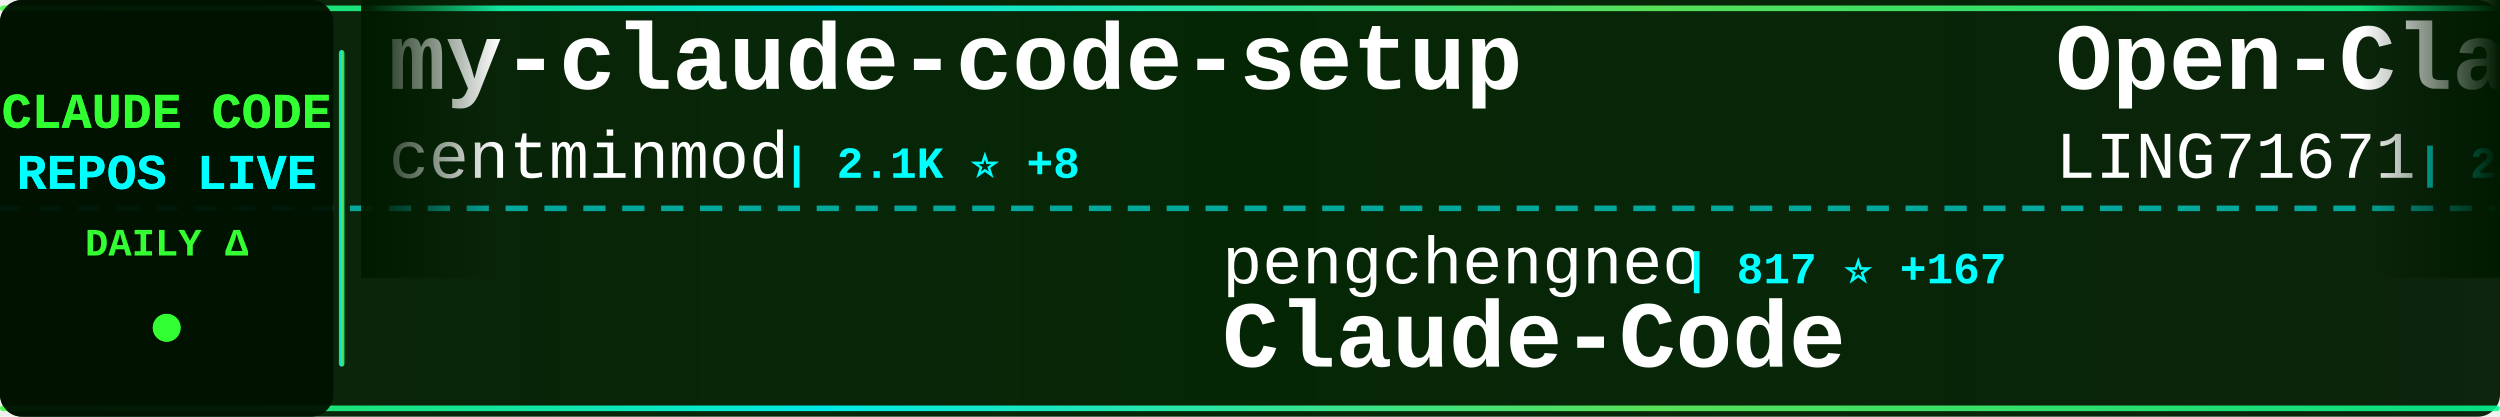
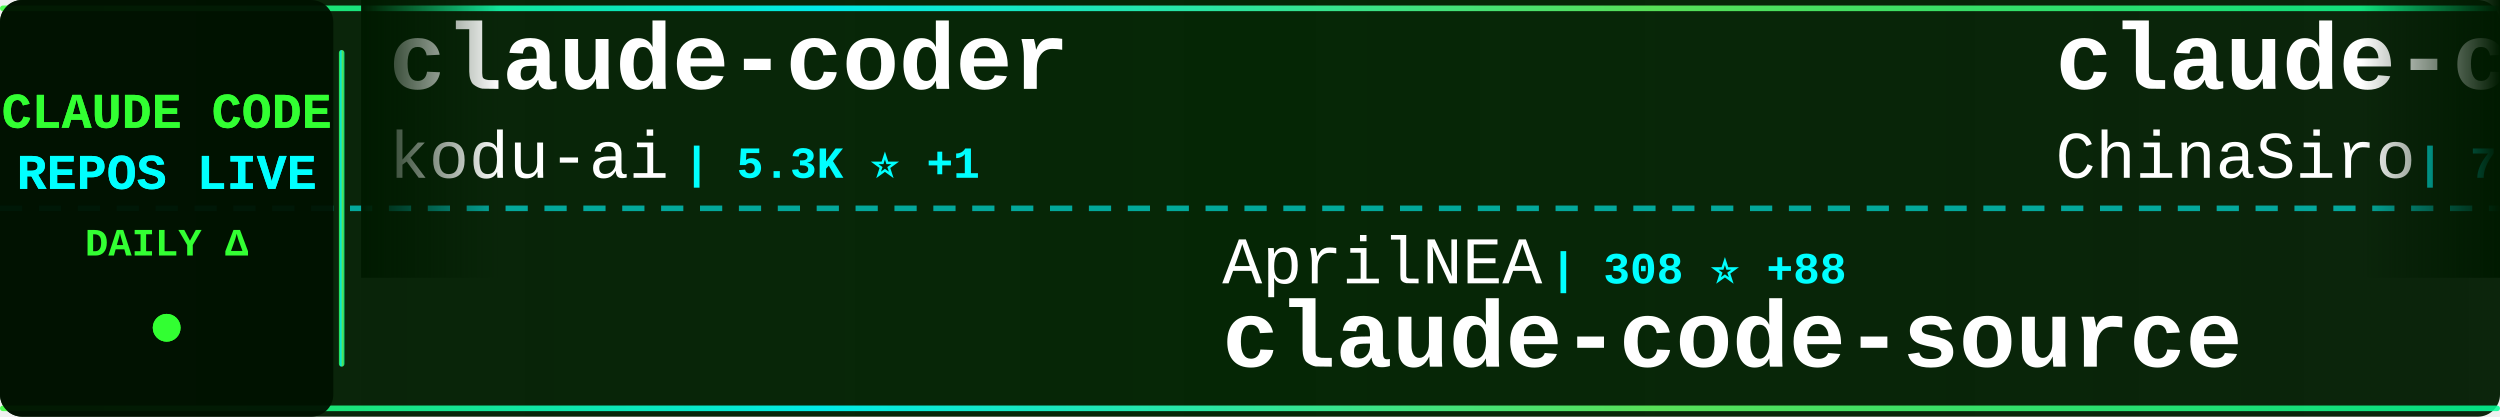
<svg xmlns="http://www.w3.org/2000/svg" width="900" height="150">
  <defs>
    <linearGradient id="tickerBg" x1="0%" y1="0%" x2="100%" y2="0%">
      <stop offset="0%" style="stop-color:#001a00;stop-opacity:0.95" />
      <stop offset="50%" style="stop-color:#002200;stop-opacity:0.98" />
      <stop offset="100%" style="stop-color:#001a00;stop-opacity:0.95" />
    </linearGradient>
    <linearGradient id="borderGrad" x1="0%" y1="0%" x2="100%" y2="0%">
      <stop offset="0%" style="stop-color:#33ff33;stop-opacity:0.85">
        <animate attributeName="stop-opacity" values="0.85;1;0.85" dur="2s" repeatCount="indefinite" />
      </stop>
      <stop offset="33%" style="stop-color:#00ffff;stop-opacity:0.9">
        <animate attributeName="stop-opacity" values="0.9;1;0.9" dur="2.2s" repeatCount="indefinite" />
      </stop>
      <stop offset="66%" style="stop-color:#66ff66;stop-opacity:0.85">
        <animate attributeName="stop-opacity" values="0.85;1;0.85" dur="1.8s" repeatCount="indefinite" />
      </stop>
      <stop offset="100%" style="stop-color:#00ff99;stop-opacity:0.85">
        <animate attributeName="stop-opacity" values="0.85;1;0.85" dur="2s" repeatCount="indefinite" />
      </stop>
    </linearGradient>
    <filter id="textGlow">
      <feGaussianBlur stdDeviation="0.1" result="coloredBlur" />
      <feMerge>
        <feMergeNode in="coloredBlur" />
        <feMergeNode in="SourceGraphic" />
      </feMerge>
    </filter>
    <filter id="metricGlow">
      <feGaussianBlur stdDeviation="0.2" result="coloredBlur" />
      <feMerge>
        <feMergeNode in="coloredBlur" />
        <feMergeNode in="SourceGraphic" />
      </feMerge>
    </filter>
    <linearGradient id="leftFade" x1="0%" y1="0%" x2="100%" y2="0%">
      <stop offset="0%" style="stop-color:#001a00;stop-opacity:1" />
      <stop offset="100%" style="stop-color:#001a00;stop-opacity:0" />
    </linearGradient>
    <linearGradient id="rightFade" x1="0%" y1="0%" x2="100%" y2="0%">
      <stop offset="0%" style="stop-color:#001a00;stop-opacity:0" />
      <stop offset="100%" style="stop-color:#001a00;stop-opacity:1" />
    </linearGradient>
  </defs>
  <rect width="900" height="150" fill="url(#tickerBg)" rx="8" />
  <rect x="0" y="2" width="900" height="2" fill="url(#borderGrad)" rx="1" />
  <rect x="0" y="146" width="900" height="2" fill="url(#borderGrad)" rx="1" />
  <line x1="0" y1="75" x2="900" y2="75" stroke="#00ffff" stroke-width="2" stroke-dasharray="8 6" opacity="0.6" />
  <rect x="0" y="0" width="120" height="150" fill="#001100" opacity="0.95" rx="8" />
  <text x="60" y="46" font-family="'Courier New', monospace" font-size="18" font-weight="bold" fill="#33ff33" text-anchor="middle" filter="url(#textGlow)">
    CLAUDE CODE
  </text>
  <text x="60" y="68" font-family="'Courier New', monospace" font-size="18" font-weight="bold" fill="#00ffff" text-anchor="middle" filter="url(#textGlow)">
    REPOS LIVE
  </text>
  <text x="60" y="92" font-family="'Courier New', monospace" font-size="14" font-weight="bold" fill="#33ff33" text-anchor="middle">
    DAILY Δ
  </text>
  <circle cx="60" cy="118" r="5" fill="#33ff33" filter="url(#metricGlow)">
    <animate attributeName="r" values="4;6;4" dur="1.5s" repeatCount="indefinite" />
    <animate attributeName="opacity" values="0.6;1;0.6" dur="1.5s" repeatCount="indefinite" />
  </circle>
  <rect x="122" y="18" width="2" height="114" fill="url(#borderGrad)" rx="1" />
  <clipPath id="tickerClip">
    <rect x="130" y="0" width="770" height="150" />
  </clipPath>
  <g clip-path="url(#tickerClip)">
    <g id="tickerItems">
      <animateTransform attributeName="transform" attributeType="XML" type="translate" from="0 0" to="-3000 0" dur="54s" repeatCount="indefinite" />
      <g transform="translate(0, 0)">
-         <text x="140" y="32" font-family="'Courier New', monospace" font-size="34" font-weight="bold" fill="#ffffff">my-claude-code-setup</text>
-         <text x="140" y="64" font-family="'Courier New', monospace" font-size="24" font-weight="normal" fill="#ffffff" opacity="1.0">centminmod</text>
-         <text x="282" y="64" font-family="'Courier New', monospace" font-size="16" font-weight="bold" fill="#00ffff"> | 2.1K ⭐ +8</text>
+         <text x="140" y="32" font-family="'Courier New', monospace" font-size="34" font-weight="bold" fill="#ffffff">claude-coder</text>
+         <text x="140" y="64" font-family="'Courier New', monospace" font-size="24" font-weight="normal" fill="#ffffff" opacity="1.0">kodu-ai</text>
+         <text x="246" y="64" font-family="'Courier New', monospace" font-size="16" font-weight="bold" fill="#00ffff"> | 5.3K ⭐ +1</text>
      </g>
      <g transform="translate(300, 0)">
-         <text x="140" y="102" font-family="'Courier New', monospace" font-size="24" font-weight="normal" fill="#ffffff" opacity="1.0">pengchengneo</text>
-         <text x="306" y="102" font-family="'Courier New', monospace" font-size="16" font-weight="bold" fill="#00ffff"> | 817 ⭐ +167</text>
-         <text x="140" y="132" font-family="'Courier New', monospace" font-size="34" font-weight="bold" fill="#ffffff">Claude-Code</text>
+         <text x="140" y="102" font-family="'Courier New', monospace" font-size="24" font-weight="normal" fill="#ffffff" opacity="1.0">AprilNEA</text>
+         <text x="258" y="102" font-family="'Courier New', monospace" font-size="16" font-weight="bold" fill="#00ffff"> | 308 ⭐ +88</text>
+         <text x="140" y="132" font-family="'Courier New', monospace" font-size="34" font-weight="bold" fill="#ffffff">claude-code-source</text>
      </g>
      <g transform="translate(600, 0)">
-         <text x="140" y="32" font-family="'Courier New', monospace" font-size="34" font-weight="bold" fill="#ffffff">Open-ClaudeCode</text>
-         <text x="140" y="64" font-family="'Courier New', monospace" font-size="24" font-weight="normal" fill="#ffffff" opacity="1.0">LING71671</text>
-         <text x="270" y="64" font-family="'Courier New', monospace" font-size="16" font-weight="bold" fill="#00ffff"> | 224 ⭐ +69</text>
+         <text x="140" y="32" font-family="'Courier New', monospace" font-size="34" font-weight="bold" fill="#ffffff">claude-code-sourcemap</text>
+         <text x="140" y="64" font-family="'Courier New', monospace" font-size="24" font-weight="normal" fill="#ffffff" opacity="1.0">ChinaSiro</text>
+         <text x="270" y="64" font-family="'Courier New', monospace" font-size="16" font-weight="bold" fill="#00ffff"> | 7.9K ⭐ +950</text>
      </g>
      <g transform="translate(900, 0)">
-         <text x="140" y="102" font-family="'Courier New', monospace" font-size="24" font-weight="normal" fill="#ffffff" opacity="1.0">chiragjoshi12</text>
-         <text x="318" y="102" font-family="'Courier New', monospace" font-size="16" font-weight="bold" fill="#00ffff"> | 112 ⭐ +64</text>
-         <text x="140" y="132" font-family="'Courier New', monospace" font-size="34" font-weight="bold" fill="#ffffff">claude-code</text>
+         <text x="140" y="102" font-family="'Courier New', monospace" font-size="24" font-weight="normal" fill="#ffffff" opacity="1.0">Pimzino</text>
+         <text x="246" y="102" font-family="'Courier New', monospace" font-size="16" font-weight="bold" fill="#00ffff"> | 3.6K ⭐ +1</text>
+         <text x="140" y="132" font-family="'Courier New', monospace" font-size="34" font-weight="bold" fill="#ffffff">claude-code-spec-workflo...</text>
      </g>
      <g transform="translate(1200, 0)">
-         <text x="140" y="32" font-family="'Courier New', monospace" font-size="34" font-weight="bold" fill="#ffffff">ralph</text>
-         <text x="140" y="64" font-family="'Courier New', monospace" font-size="24" font-weight="normal" fill="#ffffff" opacity="1.0">snarktank</text>
-         <text x="270" y="64" font-family="'Courier New', monospace" font-size="16" font-weight="bold" fill="#00ffff"> | 14.2K ⭐ +55</text>
+         <text x="140" y="32" font-family="'Courier New', monospace" font-size="34" font-weight="bold" fill="#ffffff">Claude-Code-Communicatio...</text>
+         <text x="140" y="64" font-family="'Courier New', monospace" font-size="24" font-weight="normal" fill="#ffffff" opacity="1.0">nishimoto265</text>
+         <text x="306" y="64" font-family="'Courier New', monospace" font-size="16" font-weight="bold" fill="#00ffff"> | 494 ⭐</text>
      </g>
      <g transform="translate(1500, 0)">
-         <text x="140" y="102" font-family="'Courier New', monospace" font-size="24" font-weight="normal" fill="#ffffff" opacity="1.0">777genius</text>
-         <text x="270" y="102" font-family="'Courier New', monospace" font-size="16" font-weight="bold" fill="#00ffff"> | 821 ⭐ +398</text>
-         <text x="140" y="132" font-family="'Courier New', monospace" font-size="34" font-weight="bold" fill="#ffffff">claude-code-source-code</text>
+         <text x="140" y="102" font-family="'Courier New', monospace" font-size="24" font-weight="normal" fill="#ffffff" opacity="1.0">lst97</text>
+         <text x="222" y="102" font-family="'Courier New', monospace" font-size="16" font-weight="bold" fill="#00ffff"> | 1.5K ⭐ +3</text>
+         <text x="140" y="132" font-family="'Courier New', monospace" font-size="34" font-weight="bold" fill="#ffffff">claude-code-sub-agents</text>
      </g>
      <g transform="translate(1800, 0)">
-         <text x="140" y="32" font-family="'Courier New', monospace" font-size="34" font-weight="bold" fill="#ffffff">claude-code-tips</text>
-         <text x="140" y="64" font-family="'Courier New', monospace" font-size="24" font-weight="normal" fill="#ffffff" opacity="1.0">ykdojo</text>
-         <text x="234" y="64" font-family="'Courier New', monospace" font-size="16" font-weight="bold" fill="#00ffff"> | 7.1K ⭐ +49</text>
+         <text x="140" y="32" font-family="'Courier New', monospace" font-size="34" font-weight="bold" fill="#ffffff">claude-code-reverse</text>
+         <text x="140" y="64" font-family="'Courier New', monospace" font-size="24" font-weight="normal" fill="#ffffff" opacity="1.0">Yuyz0112</text>
+         <text x="258" y="64" font-family="'Courier New', monospace" font-size="16" font-weight="bold" fill="#00ffff"> | 2.3K ⭐ +11</text>
      </g>
      <g transform="translate(2100, 0)">
-         <text x="140" y="102" font-family="'Courier New', monospace" font-size="24" font-weight="normal" fill="#ffffff" opacity="1.0">Alishahryar1</text>
-         <text x="306" y="102" font-family="'Courier New', monospace" font-size="16" font-weight="bold" fill="#00ffff"> | 1.4K ⭐ +63</text>
-         <text x="140" y="132" font-family="'Courier New', monospace" font-size="34" font-weight="bold" fill="#ffffff">free-claude-code</text>
+         <text x="140" y="102" font-family="'Courier New', monospace" font-size="24" font-weight="normal" fill="#ffffff" opacity="1.0">FlorianBruniaux</text>
+         <text x="342" y="102" font-family="'Courier New', monospace" font-size="16" font-weight="bold" fill="#00ffff"> | 2.8K ⭐ +83</text>
+         <text x="140" y="132" font-family="'Courier New', monospace" font-size="34" font-weight="bold" fill="#ffffff">claude-code-ultimate-gui...</text>
      </g>
      <g transform="translate(2400, 0)">
-         <text x="140" y="32" font-family="'Courier New', monospace" font-size="34" font-weight="bold" fill="#ffffff">happy</text>
-         <text x="140" y="64" font-family="'Courier New', monospace" font-size="24" font-weight="normal" fill="#ffffff" opacity="1.0">slopus</text>
-         <text x="234" y="64" font-family="'Courier New', monospace" font-size="16" font-weight="bold" fill="#00ffff"> | 17.0K ⭐ +140</text>
+         <text x="140" y="32" font-family="'Courier New', monospace" font-size="34" font-weight="bold" fill="#ffffff">claude-code</text>
+         <text x="140" y="64" font-family="'Courier New', monospace" font-size="24" font-weight="normal" fill="#ffffff" opacity="1.0">yasasbanukaofficial</text>
+         <text x="390" y="64" font-family="'Courier New', monospace" font-size="16" font-weight="bold" fill="#00ffff"> | 634 ⭐ +625</text>
      </g>
      <g transform="translate(2700, 0)">
-         <text x="140" y="102" font-family="'Courier New', monospace" font-size="24" font-weight="normal" fill="#ffffff" opacity="1.0">alex000kim</text>
-         <text x="282" y="102" font-family="'Courier New', monospace" font-size="16" font-weight="bold" fill="#00ffff"> | 159 ⭐ +66</text>
-         <text x="140" y="132" font-family="'Courier New', monospace" font-size="34" font-weight="bold" fill="#ffffff">claude-code</text>
+         <text x="140" y="102" font-family="'Courier New', monospace" font-size="24" font-weight="normal" fill="#ffffff" opacity="1.0">anthropics</text>
+         <text x="282" y="102" font-family="'Courier New', monospace" font-size="16" font-weight="bold" fill="#00ffff"> | 15.8K ⭐ +119</text>
+         <text x="140" y="132" font-family="'Courier New', monospace" font-size="34" font-weight="bold" fill="#ffffff">claude-plugins-official</text>
      </g>
      <g transform="translate(3000, 0)">
-         <text x="140" y="32" font-family="'Courier New', monospace" font-size="34" font-weight="bold" fill="#ffffff">my-claude-code-setup</text>
-         <text x="140" y="64" font-family="'Courier New', monospace" font-size="24" font-weight="normal" fill="#ffffff" opacity="1.0">centminmod</text>
-         <text x="282" y="64" font-family="'Courier New', monospace" font-size="16" font-weight="bold" fill="#00ffff"> | 2.1K ⭐ +8</text>
+         <text x="140" y="32" font-family="'Courier New', monospace" font-size="34" font-weight="bold" fill="#ffffff">claude-coder</text>
+         <text x="140" y="64" font-family="'Courier New', monospace" font-size="24" font-weight="normal" fill="#ffffff" opacity="1.0">kodu-ai</text>
+         <text x="246" y="64" font-family="'Courier New', monospace" font-size="16" font-weight="bold" fill="#00ffff"> | 5.3K ⭐ +1</text>
      </g>
      <g transform="translate(3300, 0)">
-         <text x="140" y="102" font-family="'Courier New', monospace" font-size="24" font-weight="normal" fill="#ffffff" opacity="1.0">pengchengneo</text>
-         <text x="306" y="102" font-family="'Courier New', monospace" font-size="16" font-weight="bold" fill="#00ffff"> | 817 ⭐ +167</text>
-         <text x="140" y="132" font-family="'Courier New', monospace" font-size="34" font-weight="bold" fill="#ffffff">Claude-Code</text>
+         <text x="140" y="102" font-family="'Courier New', monospace" font-size="24" font-weight="normal" fill="#ffffff" opacity="1.0">AprilNEA</text>
+         <text x="258" y="102" font-family="'Courier New', monospace" font-size="16" font-weight="bold" fill="#00ffff"> | 308 ⭐ +88</text>
+         <text x="140" y="132" font-family="'Courier New', monospace" font-size="34" font-weight="bold" fill="#ffffff">claude-code-source</text>
      </g>
      <g transform="translate(3600, 0)">
-         <text x="140" y="32" font-family="'Courier New', monospace" font-size="34" font-weight="bold" fill="#ffffff">Open-ClaudeCode</text>
-         <text x="140" y="64" font-family="'Courier New', monospace" font-size="24" font-weight="normal" fill="#ffffff" opacity="1.0">LING71671</text>
-         <text x="270" y="64" font-family="'Courier New', monospace" font-size="16" font-weight="bold" fill="#00ffff"> | 224 ⭐ +69</text>
+         <text x="140" y="32" font-family="'Courier New', monospace" font-size="34" font-weight="bold" fill="#ffffff">claude-code-sourcemap</text>
+         <text x="140" y="64" font-family="'Courier New', monospace" font-size="24" font-weight="normal" fill="#ffffff" opacity="1.0">ChinaSiro</text>
+         <text x="270" y="64" font-family="'Courier New', monospace" font-size="16" font-weight="bold" fill="#00ffff"> | 7.9K ⭐ +950</text>
      </g>
      <g transform="translate(3900, 0)">
-         <text x="140" y="102" font-family="'Courier New', monospace" font-size="24" font-weight="normal" fill="#ffffff" opacity="1.0">chiragjoshi12</text>
-         <text x="318" y="102" font-family="'Courier New', monospace" font-size="16" font-weight="bold" fill="#00ffff"> | 112 ⭐ +64</text>
-         <text x="140" y="132" font-family="'Courier New', monospace" font-size="34" font-weight="bold" fill="#ffffff">claude-code</text>
+         <text x="140" y="102" font-family="'Courier New', monospace" font-size="24" font-weight="normal" fill="#ffffff" opacity="1.0">Pimzino</text>
+         <text x="246" y="102" font-family="'Courier New', monospace" font-size="16" font-weight="bold" fill="#00ffff"> | 3.6K ⭐ +1</text>
+         <text x="140" y="132" font-family="'Courier New', monospace" font-size="34" font-weight="bold" fill="#ffffff">claude-code-spec-workflo...</text>
      </g>
    </g>
  </g>
  <rect x="130" y="0" width="50" height="100" fill="url(#leftFade)" />
  <rect x="850" y="0" width="50" height="100" fill="url(#rightFade)" />
</svg>
